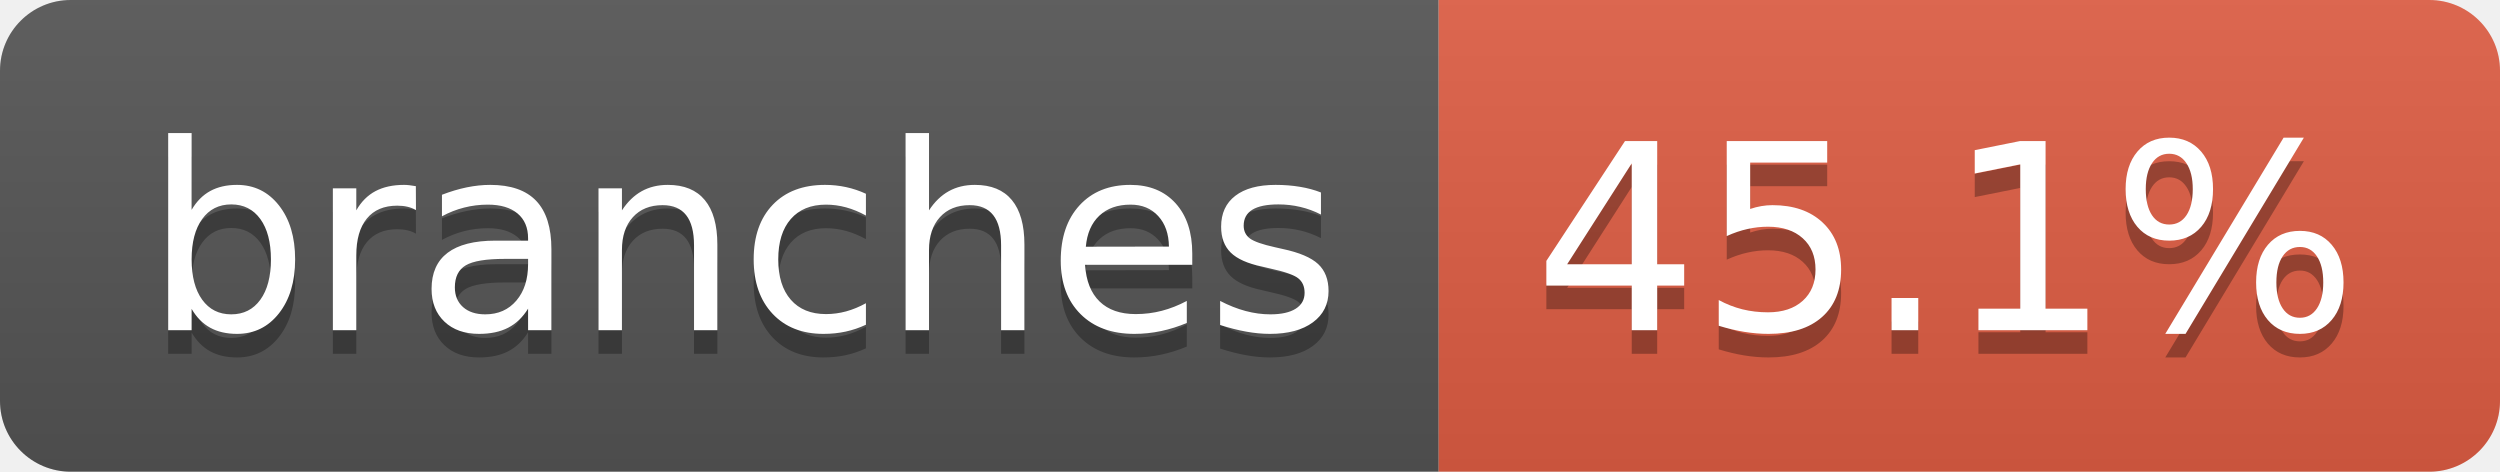
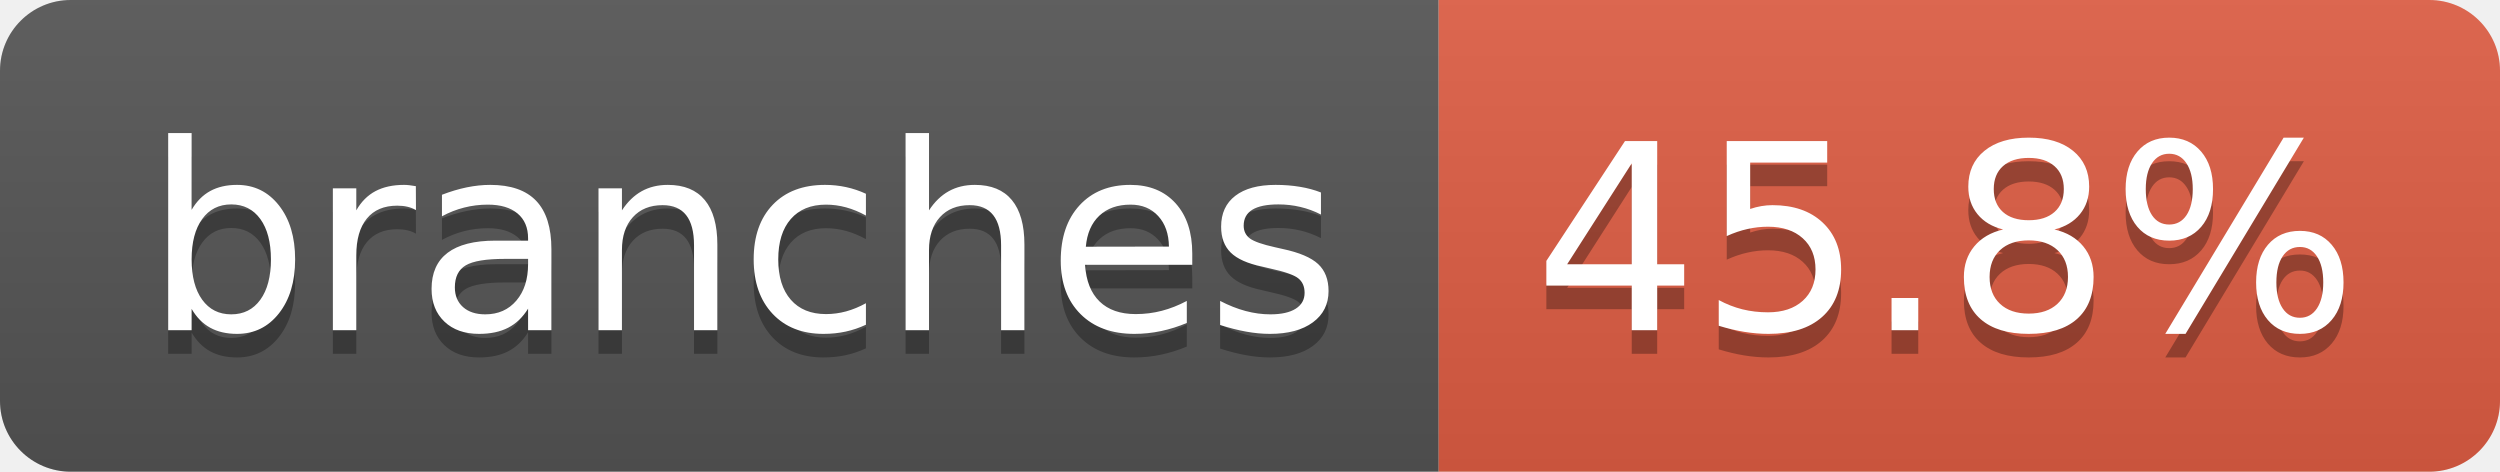
- <svg xmlns="http://www.w3.org/2000/svg" width="106" height="20" role="img" aria-label="branches: 45.1%">
+ <svg xmlns="http://www.w3.org/2000/svg" width="106" height="20" role="img" aria-label="branches: 45.8%">
  <linearGradient id="s" x2="0" y2="100%">
    <stop offset="0" stop-color="#bbb" stop-opacity=".1" />
    <stop offset="1" stop-opacity=".1" />
  </linearGradient>
  <clipPath id="r">
    <rect width="106" height="20" rx="3" fill="#fff" />
  </clipPath>
  <g clip-path="url(#r)">
    <rect width="61" height="20" fill="#555" />
    <rect x="61" width="45" height="20" fill="#e05d44" />
    <rect width="106" height="20" fill="url(#s)" />
  </g>
  <g fill="#fff" text-anchor="middle" font-family="Verdana,Geneva,DejaVu Sans,sans-serif" text-rendering="geometricPrecision" font-size="110">
    <text aria-hidden="true" x="315" y="150" fill="#010101" fill-opacity=".3" transform="scale(.1)" textLength="507">branches</text>
    <text x="315" y="140" transform="scale(.1)" fill="#fff" textLength="507">branches</text>
-     <text aria-hidden="true" x="825" y="150" fill="#010101" fill-opacity=".3" transform="scale(.1)" textLength="350">45.1%</text>
-     <text x="825" y="140" transform="scale(.1)" fill="#fff" textLength="350">45.1%</text>
+     <text aria-hidden="true" x="825" y="150" fill="#010101" fill-opacity=".3" transform="scale(.1)" textLength="350">45.8%</text>
+     <text x="825" y="140" transform="scale(.1)" fill="#fff" textLength="350">45.8%</text>
  </g>
</svg>
